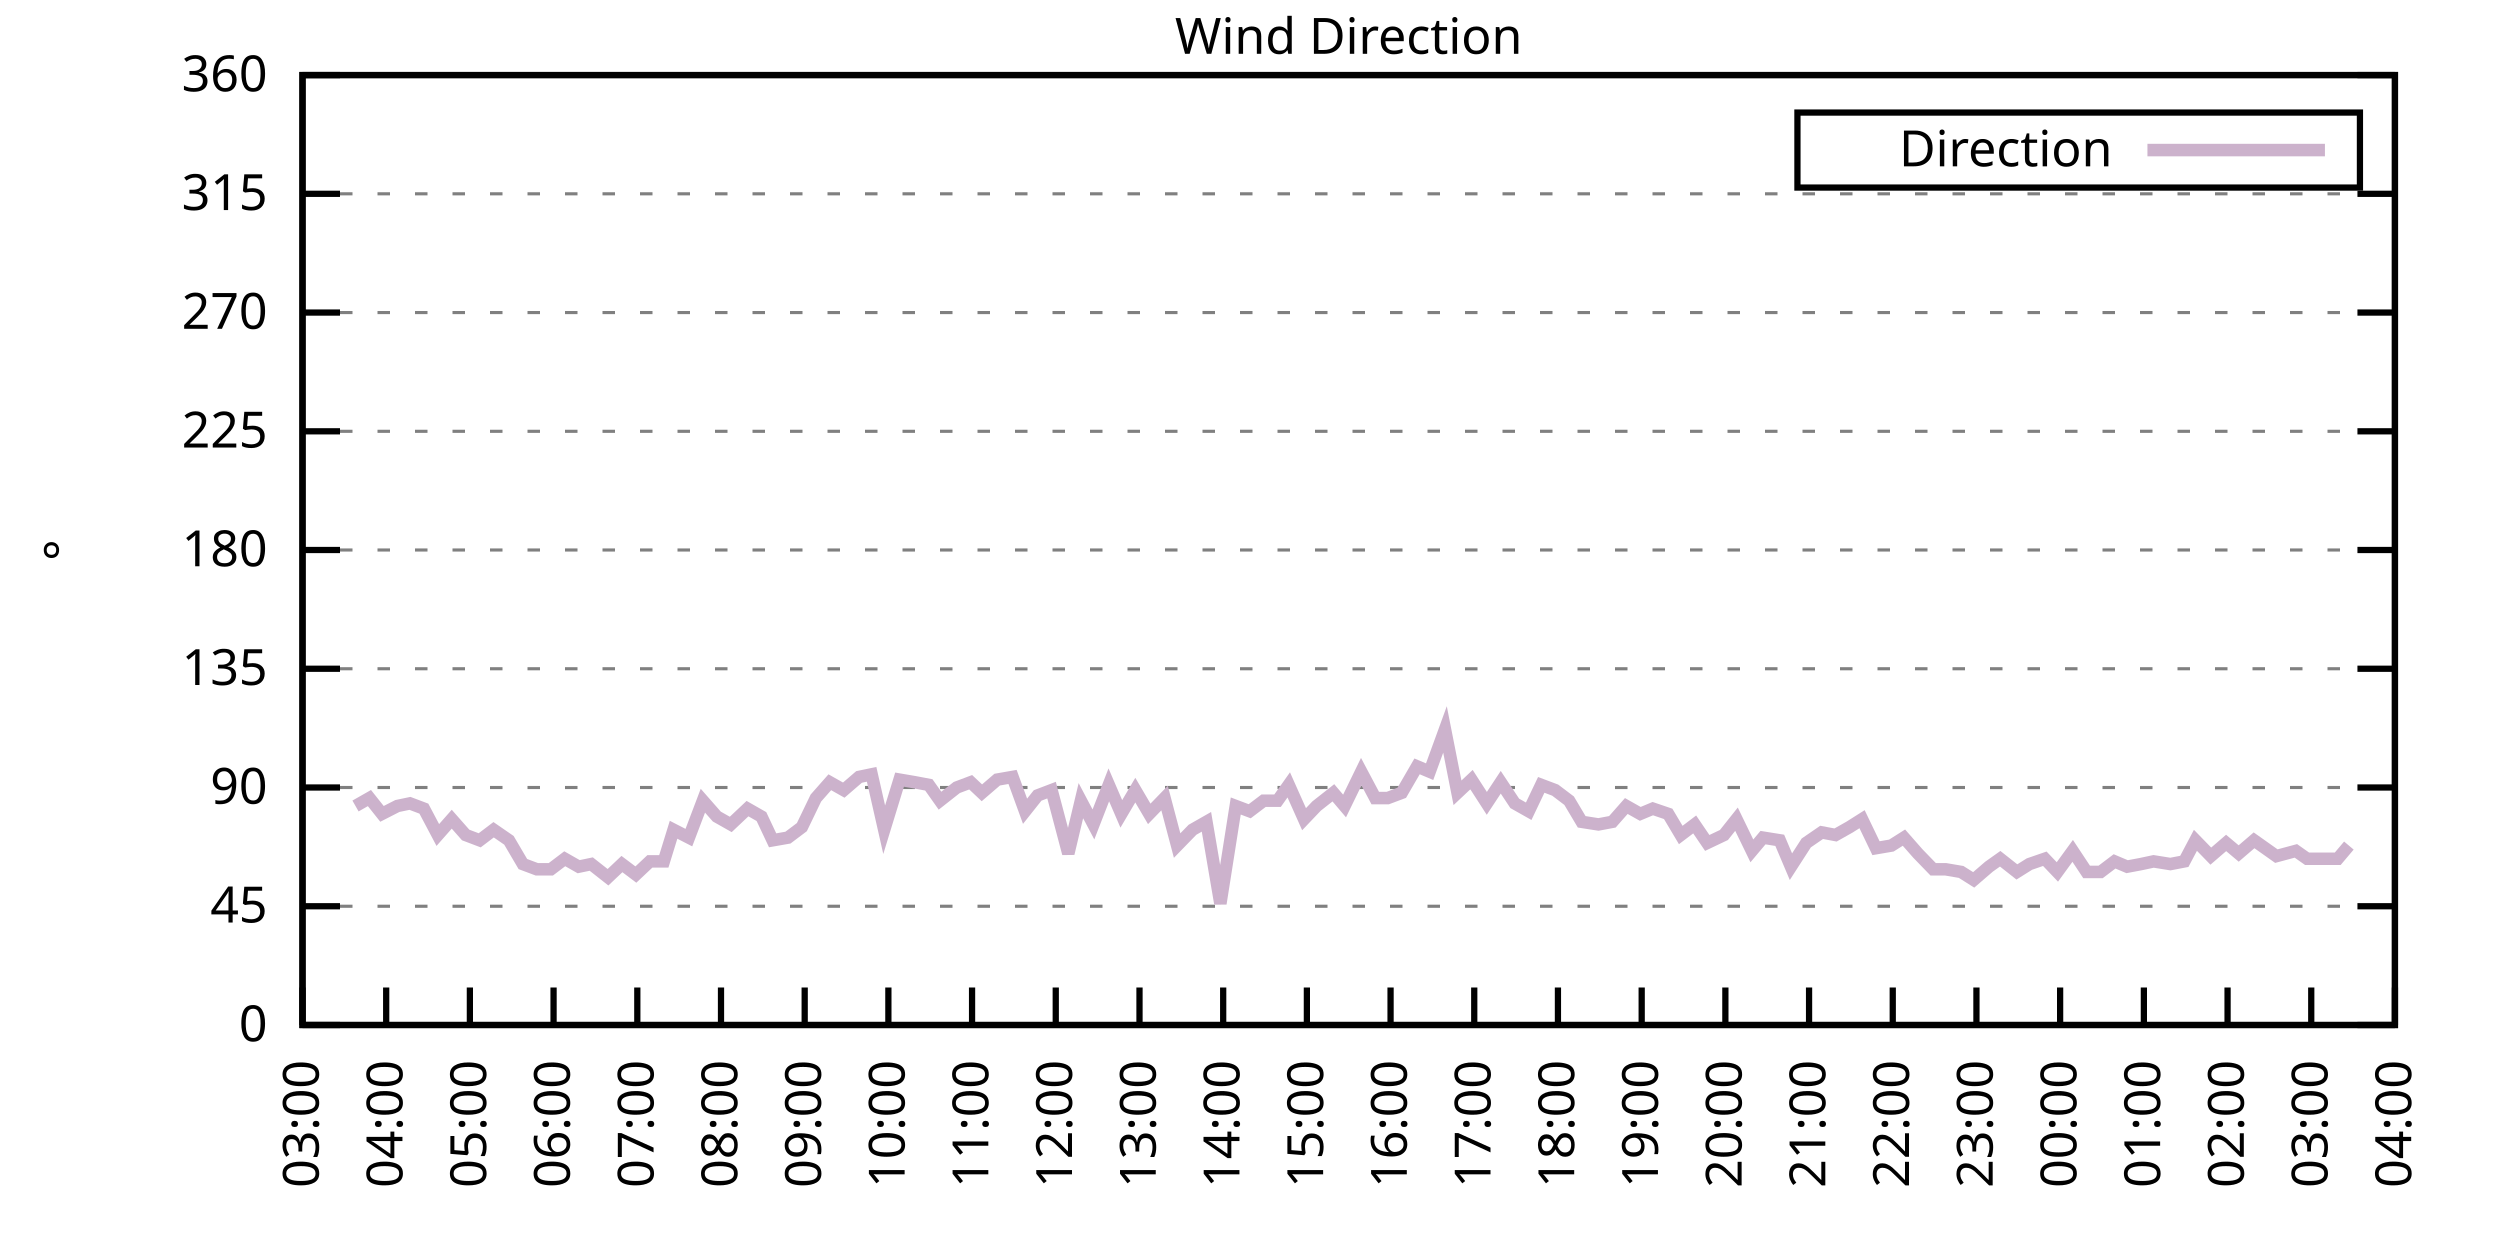
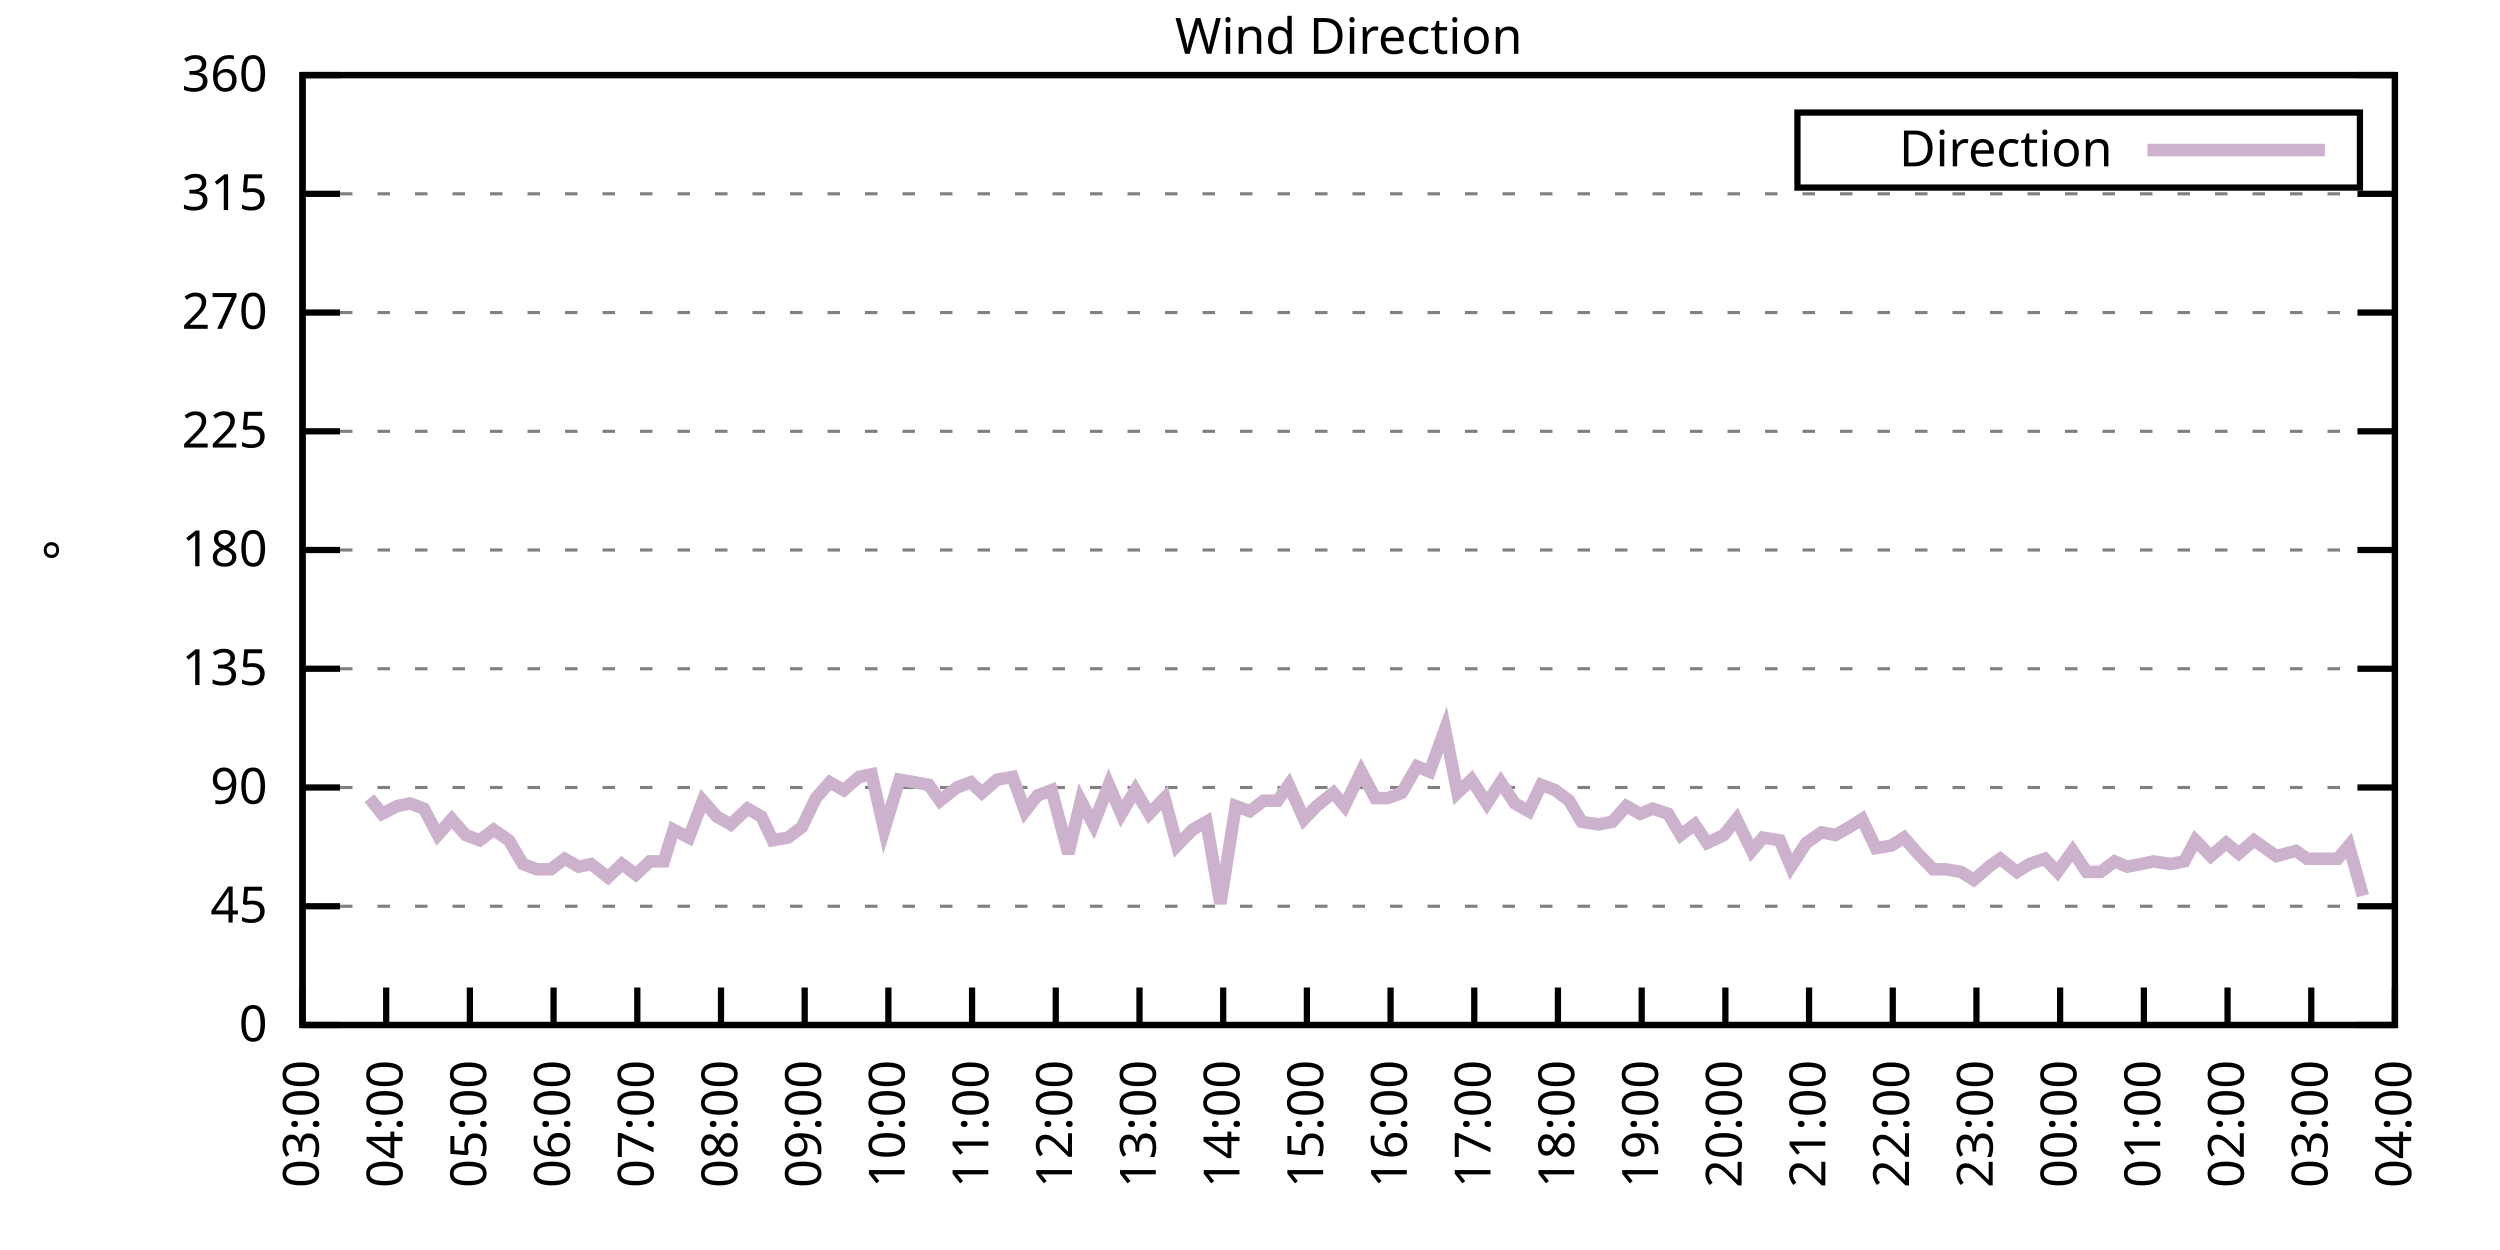
<svg xmlns="http://www.w3.org/2000/svg" xmlns:xlink="http://www.w3.org/1999/xlink" width="400" height="200" viewBox="0 0 400 200">
  <g id="gnuplot_canvas">
    <rect x="0" y="0" width="400" height="200" fill="none" />
    <defs>
      <circle id="gpDot" r="0.5" stroke-width="0.5" stroke="currentColor" />
      <path id="gpPt0" stroke-width="0.333" stroke="currentColor" d="M-1,0 h2 M0,-1 v2" />
      <path id="gpPt1" stroke-width="0.333" stroke="currentColor" d="M-1,-1 L1,1 M1,-1 L-1,1" />
      <path id="gpPt2" stroke-width="0.333" stroke="currentColor" d="M-1,0 L1,0 M0,-1 L0,1 M-1,-1 L1,1 M-1,1 L1,-1" />
      <rect id="gpPt3" stroke-width="0.333" stroke="currentColor" x="-1" y="-1" width="2" height="2" />
      <rect id="gpPt4" stroke-width="0.333" stroke="currentColor" fill="currentColor" x="-1" y="-1" width="2" height="2" />
      <circle id="gpPt5" stroke-width="0.333" stroke="currentColor" cx="0" cy="0" r="1" />
      <use xlink:href="#gpPt5" id="gpPt6" fill="currentColor" stroke="none" />
      <path id="gpPt7" stroke-width="0.333" stroke="currentColor" d="M0,-1.33 L-1.33,0.67 L1.33,0.67 z" />
      <use xlink:href="#gpPt7" id="gpPt8" fill="currentColor" stroke="none" />
      <use xlink:href="#gpPt7" id="gpPt9" stroke="currentColor" transform="rotate(180)" />
      <use xlink:href="#gpPt9" id="gpPt10" fill="currentColor" stroke="none" />
      <use xlink:href="#gpPt3" id="gpPt11" stroke="currentColor" transform="rotate(45)" />
      <use xlink:href="#gpPt11" id="gpPt12" fill="currentColor" stroke="none" />
      <path id="gpPt13" stroke-width="0.333" stroke="currentColor" d="M0,1.330 L1.265,0.411 L0.782,-1.067 L-0.782,-1.076 L-1.265,0.411 z" />
      <use xlink:href="#gpPt13" id="gpPt14" fill="currentColor" stroke="none" />
      <filter id="textbox" filterUnits="objectBoundingBox" x="0" y="0" height="1" width="1">
        <feFlood flood-color="white" flood-opacity="1" result="bgnd" />
        <feComposite in="SourceGraphic" in2="bgnd" operator="atop" />
      </filter>
      <filter id="greybox" filterUnits="objectBoundingBox" x="0" y="0" height="1" width="1">
        <feFlood flood-color="lightgrey" flood-opacity="1" result="grey" />
        <feComposite in="SourceGraphic" in2="grey" operator="atop" />
      </filter>
    </defs>
    <g fill="none" color="white" stroke="currentColor" stroke-width="1.00" stroke-linecap="butt" stroke-linejoin="miter">
</g>
    <g fill="none" color="black" stroke="currentColor" stroke-width="1.00" stroke-linecap="butt" stroke-linejoin="miter">
      <g stroke="none" shape-rendering="crispEdges">
        <polygon fill="rgb(255, 255, 255)" points="48.40,164.00 383.18,164.00 383.18,12.02 48.40,12.02 " />
      </g>
    </g>
    <g fill="none" color="black" stroke="currentColor" stroke-width="1.00" stroke-linecap="butt" stroke-linejoin="miter">
</g>
    <g fill="none" color="black" stroke="black" stroke-width="0.50" stroke-linecap="butt" stroke-linejoin="miter">
</g>
    <g fill="none" color="gray" stroke="currentColor" stroke-width="0.50" stroke-linecap="butt" stroke-linejoin="miter">
      <path stroke="gray" stroke-dasharray="2,4" class="gridline" d="M48.40,164.00 L383.19,164.00  " />
    </g>
    <g fill="none" color="gray" stroke="gray" stroke-width="1.00" stroke-linecap="butt" stroke-linejoin="miter">
</g>
    <g fill="none" color="black" stroke="currentColor" stroke-width="1.00" stroke-linecap="butt" stroke-linejoin="miter">
      <path stroke="black" d="M48.40,164.00 L54.40,164.00 M383.19,164.00 L377.19,164.00  " />
      <g transform="translate(42.80,166.60)" stroke="none" fill="black" font-family="Sans" font-size="8.00" text-anchor="end">
        <text>
          <tspan font-family="Sans"> 0</tspan>
        </text>
      </g>
    </g>
    <g fill="none" color="black" stroke="currentColor" stroke-width="1.00" stroke-linecap="butt" stroke-linejoin="miter">
</g>
    <g fill="none" color="black" stroke="black" stroke-width="0.50" stroke-linecap="butt" stroke-linejoin="miter">
</g>
    <g fill="none" color="gray" stroke="currentColor" stroke-width="0.50" stroke-linecap="butt" stroke-linejoin="miter">
      <path stroke="gray" stroke-dasharray="2,4" class="gridline" d="M48.40,145.00 L383.19,145.00  " />
    </g>
    <g fill="none" color="gray" stroke="gray" stroke-width="1.00" stroke-linecap="butt" stroke-linejoin="miter">
</g>
    <g fill="none" color="black" stroke="currentColor" stroke-width="1.00" stroke-linecap="butt" stroke-linejoin="miter">
      <path stroke="black" d="M48.40,145.00 L54.40,145.00 M383.19,145.00 L377.19,145.00  " />
      <g transform="translate(42.80,147.60)" stroke="none" fill="black" font-family="Sans" font-size="8.00" text-anchor="end">
        <text>
          <tspan font-family="Sans"> 45</tspan>
        </text>
      </g>
    </g>
    <g fill="none" color="black" stroke="currentColor" stroke-width="1.00" stroke-linecap="butt" stroke-linejoin="miter">
</g>
    <g fill="none" color="black" stroke="black" stroke-width="0.50" stroke-linecap="butt" stroke-linejoin="miter">
</g>
    <g fill="none" color="gray" stroke="currentColor" stroke-width="0.50" stroke-linecap="butt" stroke-linejoin="miter">
      <path stroke="gray" stroke-dasharray="2,4" class="gridline" d="M48.40,126.00 L383.19,126.00  " />
    </g>
    <g fill="none" color="gray" stroke="gray" stroke-width="1.00" stroke-linecap="butt" stroke-linejoin="miter">
</g>
    <g fill="none" color="black" stroke="currentColor" stroke-width="1.00" stroke-linecap="butt" stroke-linejoin="miter">
      <path stroke="black" d="M48.40,126.00 L54.40,126.00 M383.19,126.00 L377.19,126.00  " />
      <g transform="translate(42.80,128.60)" stroke="none" fill="black" font-family="Sans" font-size="8.00" text-anchor="end">
        <text>
          <tspan font-family="Sans"> 90</tspan>
        </text>
      </g>
    </g>
    <g fill="none" color="black" stroke="currentColor" stroke-width="1.00" stroke-linecap="butt" stroke-linejoin="miter">
</g>
    <g fill="none" color="black" stroke="black" stroke-width="0.50" stroke-linecap="butt" stroke-linejoin="miter">
</g>
    <g fill="none" color="gray" stroke="currentColor" stroke-width="0.50" stroke-linecap="butt" stroke-linejoin="miter">
      <path stroke="gray" stroke-dasharray="2,4" class="gridline" d="M48.40,107.00 L383.19,107.00  " />
    </g>
    <g fill="none" color="gray" stroke="gray" stroke-width="1.00" stroke-linecap="butt" stroke-linejoin="miter">
</g>
    <g fill="none" color="black" stroke="currentColor" stroke-width="1.00" stroke-linecap="butt" stroke-linejoin="miter">
      <path stroke="black" d="M48.40,107.00 L54.40,107.00 M383.19,107.00 L377.19,107.00  " />
      <g transform="translate(42.80,109.60)" stroke="none" fill="black" font-family="Sans" font-size="8.00" text-anchor="end">
        <text>
          <tspan font-family="Sans"> 135</tspan>
        </text>
      </g>
    </g>
    <g fill="none" color="black" stroke="currentColor" stroke-width="1.00" stroke-linecap="butt" stroke-linejoin="miter">
</g>
    <g fill="none" color="black" stroke="black" stroke-width="0.50" stroke-linecap="butt" stroke-linejoin="miter">
</g>
    <g fill="none" color="gray" stroke="currentColor" stroke-width="0.50" stroke-linecap="butt" stroke-linejoin="miter">
      <path stroke="gray" stroke-dasharray="2,4" class="gridline" d="M48.40,88.00 L383.19,88.00  " />
    </g>
    <g fill="none" color="gray" stroke="gray" stroke-width="1.00" stroke-linecap="butt" stroke-linejoin="miter">
</g>
    <g fill="none" color="black" stroke="currentColor" stroke-width="1.00" stroke-linecap="butt" stroke-linejoin="miter">
      <path stroke="black" d="M48.40,88.00 L54.40,88.00 M383.19,88.00 L377.19,88.00  " />
      <g transform="translate(42.80,90.60)" stroke="none" fill="black" font-family="Sans" font-size="8.00" text-anchor="end">
        <text>
          <tspan font-family="Sans"> 180</tspan>
        </text>
      </g>
    </g>
    <g fill="none" color="black" stroke="currentColor" stroke-width="1.00" stroke-linecap="butt" stroke-linejoin="miter">
</g>
    <g fill="none" color="black" stroke="black" stroke-width="0.50" stroke-linecap="butt" stroke-linejoin="miter">
</g>
    <g fill="none" color="gray" stroke="currentColor" stroke-width="0.50" stroke-linecap="butt" stroke-linejoin="miter">
      <path stroke="gray" stroke-dasharray="2,4" class="gridline" d="M48.40,69.01 L383.19,69.01  " />
    </g>
    <g fill="none" color="gray" stroke="gray" stroke-width="1.00" stroke-linecap="butt" stroke-linejoin="miter">
</g>
    <g fill="none" color="black" stroke="currentColor" stroke-width="1.00" stroke-linecap="butt" stroke-linejoin="miter">
      <path stroke="black" d="M48.40,69.01 L54.40,69.01 M383.19,69.01 L377.19,69.01  " />
      <g transform="translate(42.80,71.61)" stroke="none" fill="black" font-family="Sans" font-size="8.00" text-anchor="end">
        <text>
          <tspan font-family="Sans"> 225</tspan>
        </text>
      </g>
    </g>
    <g fill="none" color="black" stroke="currentColor" stroke-width="1.00" stroke-linecap="butt" stroke-linejoin="miter">
</g>
    <g fill="none" color="black" stroke="black" stroke-width="0.50" stroke-linecap="butt" stroke-linejoin="miter">
</g>
    <g fill="none" color="gray" stroke="currentColor" stroke-width="0.50" stroke-linecap="butt" stroke-linejoin="miter">
      <path stroke="gray" stroke-dasharray="2,4" class="gridline" d="M48.40,50.01 L383.19,50.01  " />
    </g>
    <g fill="none" color="gray" stroke="gray" stroke-width="1.00" stroke-linecap="butt" stroke-linejoin="miter">
</g>
    <g fill="none" color="black" stroke="currentColor" stroke-width="1.00" stroke-linecap="butt" stroke-linejoin="miter">
      <path stroke="black" d="M48.40,50.01 L54.40,50.01 M383.19,50.01 L377.19,50.01  " />
      <g transform="translate(42.80,52.61)" stroke="none" fill="black" font-family="Sans" font-size="8.00" text-anchor="end">
        <text>
          <tspan font-family="Sans"> 270</tspan>
        </text>
      </g>
    </g>
    <g fill="none" color="black" stroke="currentColor" stroke-width="1.00" stroke-linecap="butt" stroke-linejoin="miter">
</g>
    <g fill="none" color="black" stroke="black" stroke-width="0.50" stroke-linecap="butt" stroke-linejoin="miter">
</g>
    <g fill="none" color="gray" stroke="currentColor" stroke-width="0.50" stroke-linecap="butt" stroke-linejoin="miter">
      <path stroke="gray" stroke-dasharray="2,4" class="gridline" d="M48.40,31.01 L383.19,31.01  " />
    </g>
    <g fill="none" color="gray" stroke="gray" stroke-width="1.00" stroke-linecap="butt" stroke-linejoin="miter">
</g>
    <g fill="none" color="black" stroke="currentColor" stroke-width="1.00" stroke-linecap="butt" stroke-linejoin="miter">
      <path stroke="black" d="M48.40,31.01 L54.40,31.01 M383.19,31.01 L377.19,31.01  " />
      <g transform="translate(42.80,33.61)" stroke="none" fill="black" font-family="Sans" font-size="8.00" text-anchor="end">
        <text>
          <tspan font-family="Sans"> 315</tspan>
        </text>
      </g>
    </g>
    <g fill="none" color="black" stroke="currentColor" stroke-width="1.00" stroke-linecap="butt" stroke-linejoin="miter">
</g>
    <g fill="none" color="black" stroke="black" stroke-width="0.50" stroke-linecap="butt" stroke-linejoin="miter">
</g>
    <g fill="none" color="gray" stroke="currentColor" stroke-width="0.50" stroke-linecap="butt" stroke-linejoin="miter">
      <path stroke="gray" stroke-dasharray="2,4" class="gridline" d="M48.40,12.01 L383.19,12.01  " />
    </g>
    <g fill="none" color="gray" stroke="gray" stroke-width="1.00" stroke-linecap="butt" stroke-linejoin="miter">
</g>
    <g fill="none" color="black" stroke="currentColor" stroke-width="1.00" stroke-linecap="butt" stroke-linejoin="miter">
      <path stroke="black" d="M48.40,12.01 L54.40,12.01 M383.19,12.01 L377.19,12.01  " />
      <g transform="translate(42.80,14.61)" stroke="none" fill="black" font-family="Sans" font-size="8.00" text-anchor="end">
        <text>
          <tspan font-family="Sans"> 360</tspan>
        </text>
      </g>
    </g>
    <g fill="none" color="black" stroke="currentColor" stroke-width="1.00" stroke-linecap="butt" stroke-linejoin="miter">
      <path stroke="black" d="M48.40,164.00 L48.40,158.00  " />
      <g transform="translate(51.00,169.60) rotate(270.00)" stroke="none" fill="black" font-family="Sans" font-size="8.00" text-anchor="end">
        <text>
          <tspan font-family="Sans">03:00</tspan>
        </text>
      </g>
    </g>
    <g fill="none" color="black" stroke="currentColor" stroke-width="1.00" stroke-linecap="butt" stroke-linejoin="miter">
      <path stroke="black" d="M61.79,164.00 L61.79,158.00  " />
      <g transform="translate(64.39,169.60) rotate(270.00)" stroke="none" fill="black" font-family="Sans" font-size="8.00" text-anchor="end">
        <text>
          <tspan font-family="Sans">04:00</tspan>
        </text>
      </g>
    </g>
    <g fill="none" color="black" stroke="currentColor" stroke-width="1.00" stroke-linecap="butt" stroke-linejoin="miter">
      <path stroke="black" d="M75.18,164.00 L75.18,158.00  " />
      <g transform="translate(77.78,169.60) rotate(270.00)" stroke="none" fill="black" font-family="Sans" font-size="8.00" text-anchor="end">
        <text>
          <tspan font-family="Sans">05:00</tspan>
        </text>
      </g>
    </g>
    <g fill="none" color="black" stroke="currentColor" stroke-width="1.00" stroke-linecap="butt" stroke-linejoin="miter">
      <path stroke="black" d="M88.57,164.00 L88.57,158.00  " />
      <g transform="translate(91.17,169.60) rotate(270.00)" stroke="none" fill="black" font-family="Sans" font-size="8.00" text-anchor="end">
        <text>
          <tspan font-family="Sans">06:00</tspan>
        </text>
      </g>
    </g>
    <g fill="none" color="black" stroke="currentColor" stroke-width="1.00" stroke-linecap="butt" stroke-linejoin="miter">
      <path stroke="black" d="M101.97,164.00 L101.97,158.00  " />
      <g transform="translate(104.57,169.60) rotate(270.00)" stroke="none" fill="black" font-family="Sans" font-size="8.00" text-anchor="end">
        <text>
          <tspan font-family="Sans">07:00</tspan>
        </text>
      </g>
    </g>
    <g fill="none" color="black" stroke="currentColor" stroke-width="1.00" stroke-linecap="butt" stroke-linejoin="miter">
      <path stroke="black" d="M115.36,164.00 L115.36,158.00  " />
      <g transform="translate(117.96,169.60) rotate(270.00)" stroke="none" fill="black" font-family="Sans" font-size="8.00" text-anchor="end">
        <text>
          <tspan font-family="Sans">08:00</tspan>
        </text>
      </g>
    </g>
    <g fill="none" color="black" stroke="currentColor" stroke-width="1.00" stroke-linecap="butt" stroke-linejoin="miter">
      <path stroke="black" d="M128.75,164.00 L128.75,158.00  " />
      <g transform="translate(131.35,169.60) rotate(270.00)" stroke="none" fill="black" font-family="Sans" font-size="8.00" text-anchor="end">
        <text>
          <tspan font-family="Sans">09:00</tspan>
        </text>
      </g>
    </g>
    <g fill="none" color="black" stroke="currentColor" stroke-width="1.00" stroke-linecap="butt" stroke-linejoin="miter">
      <path stroke="black" d="M142.14,164.00 L142.14,158.00  " />
      <g transform="translate(144.74,169.60) rotate(270.00)" stroke="none" fill="black" font-family="Sans" font-size="8.00" text-anchor="end">
        <text>
          <tspan font-family="Sans">10:00</tspan>
        </text>
      </g>
    </g>
    <g fill="none" color="black" stroke="currentColor" stroke-width="1.00" stroke-linecap="butt" stroke-linejoin="miter">
      <path stroke="black" d="M155.53,164.00 L155.53,158.00  " />
      <g transform="translate(158.13,169.60) rotate(270.00)" stroke="none" fill="black" font-family="Sans" font-size="8.00" text-anchor="end">
        <text>
          <tspan font-family="Sans">11:00</tspan>
        </text>
      </g>
    </g>
    <g fill="none" color="black" stroke="currentColor" stroke-width="1.00" stroke-linecap="butt" stroke-linejoin="miter">
      <path stroke="black" d="M168.92,164.00 L168.92,158.00  " />
      <g transform="translate(171.52,169.60) rotate(270.00)" stroke="none" fill="black" font-family="Sans" font-size="8.00" text-anchor="end">
        <text>
          <tspan font-family="Sans">12:00</tspan>
        </text>
      </g>
    </g>
    <g fill="none" color="black" stroke="currentColor" stroke-width="1.00" stroke-linecap="butt" stroke-linejoin="miter">
      <path stroke="black" d="M182.32,164.00 L182.32,158.00  " />
      <g transform="translate(184.92,169.60) rotate(270.00)" stroke="none" fill="black" font-family="Sans" font-size="8.00" text-anchor="end">
        <text>
          <tspan font-family="Sans">13:00</tspan>
        </text>
      </g>
    </g>
    <g fill="none" color="black" stroke="currentColor" stroke-width="1.00" stroke-linecap="butt" stroke-linejoin="miter">
      <path stroke="black" d="M195.71,164.00 L195.71,158.00  " />
      <g transform="translate(198.31,169.60) rotate(270.00)" stroke="none" fill="black" font-family="Sans" font-size="8.00" text-anchor="end">
        <text>
          <tspan font-family="Sans">14:00</tspan>
        </text>
      </g>
    </g>
    <g fill="none" color="black" stroke="currentColor" stroke-width="1.00" stroke-linecap="butt" stroke-linejoin="miter">
      <path stroke="black" d="M209.10,164.00 L209.10,158.00  " />
      <g transform="translate(211.70,169.60) rotate(270.00)" stroke="none" fill="black" font-family="Sans" font-size="8.00" text-anchor="end">
        <text>
          <tspan font-family="Sans">15:00</tspan>
        </text>
      </g>
    </g>
    <g fill="none" color="black" stroke="currentColor" stroke-width="1.00" stroke-linecap="butt" stroke-linejoin="miter">
      <path stroke="black" d="M222.49,164.00 L222.49,158.00  " />
      <g transform="translate(225.09,169.60) rotate(270.00)" stroke="none" fill="black" font-family="Sans" font-size="8.00" text-anchor="end">
        <text>
          <tspan font-family="Sans">16:00</tspan>
        </text>
      </g>
    </g>
    <g fill="none" color="black" stroke="currentColor" stroke-width="1.00" stroke-linecap="butt" stroke-linejoin="miter">
      <path stroke="black" d="M235.88,164.00 L235.88,158.00  " />
      <g transform="translate(238.48,169.60) rotate(270.00)" stroke="none" fill="black" font-family="Sans" font-size="8.00" text-anchor="end">
        <text>
          <tspan font-family="Sans">17:00</tspan>
        </text>
      </g>
    </g>
    <g fill="none" color="black" stroke="currentColor" stroke-width="1.00" stroke-linecap="butt" stroke-linejoin="miter">
      <path stroke="black" d="M249.27,164.00 L249.27,158.00  " />
      <g transform="translate(251.87,169.60) rotate(270.00)" stroke="none" fill="black" font-family="Sans" font-size="8.00" text-anchor="end">
        <text>
          <tspan font-family="Sans">18:00</tspan>
        </text>
      </g>
    </g>
    <g fill="none" color="black" stroke="currentColor" stroke-width="1.00" stroke-linecap="butt" stroke-linejoin="miter">
      <path stroke="black" d="M262.67,164.00 L262.67,158.00  " />
      <g transform="translate(265.27,169.60) rotate(270.00)" stroke="none" fill="black" font-family="Sans" font-size="8.00" text-anchor="end">
        <text>
          <tspan font-family="Sans">19:00</tspan>
        </text>
      </g>
    </g>
    <g fill="none" color="black" stroke="currentColor" stroke-width="1.00" stroke-linecap="butt" stroke-linejoin="miter">
      <path stroke="black" d="M276.06,164.00 L276.06,158.00  " />
      <g transform="translate(278.66,169.60) rotate(270.00)" stroke="none" fill="black" font-family="Sans" font-size="8.00" text-anchor="end">
        <text>
          <tspan font-family="Sans">20:00</tspan>
        </text>
      </g>
    </g>
    <g fill="none" color="black" stroke="currentColor" stroke-width="1.00" stroke-linecap="butt" stroke-linejoin="miter">
      <path stroke="black" d="M289.45,164.00 L289.45,158.00  " />
      <g transform="translate(292.05,169.60) rotate(270.00)" stroke="none" fill="black" font-family="Sans" font-size="8.00" text-anchor="end">
        <text>
          <tspan font-family="Sans">21:00</tspan>
        </text>
      </g>
    </g>
    <g fill="none" color="black" stroke="currentColor" stroke-width="1.00" stroke-linecap="butt" stroke-linejoin="miter">
      <path stroke="black" d="M302.84,164.00 L302.84,158.00  " />
      <g transform="translate(305.44,169.60) rotate(270.00)" stroke="none" fill="black" font-family="Sans" font-size="8.00" text-anchor="end">
        <text>
          <tspan font-family="Sans">22:00</tspan>
        </text>
      </g>
    </g>
    <g fill="none" color="black" stroke="currentColor" stroke-width="1.00" stroke-linecap="butt" stroke-linejoin="miter">
      <path stroke="black" d="M316.23,164.00 L316.23,158.00  " />
      <g transform="translate(318.83,169.60) rotate(270.00)" stroke="none" fill="black" font-family="Sans" font-size="8.00" text-anchor="end">
        <text>
          <tspan font-family="Sans">23:00</tspan>
        </text>
      </g>
    </g>
    <g fill="none" color="black" stroke="currentColor" stroke-width="1.00" stroke-linecap="butt" stroke-linejoin="miter">
      <path stroke="black" d="M329.62,164.00 L329.62,158.00  " />
      <g transform="translate(332.22,169.60) rotate(270.00)" stroke="none" fill="black" font-family="Sans" font-size="8.00" text-anchor="end">
        <text>
          <tspan font-family="Sans">00:00</tspan>
        </text>
      </g>
    </g>
    <g fill="none" color="black" stroke="currentColor" stroke-width="1.00" stroke-linecap="butt" stroke-linejoin="miter">
      <path stroke="black" d="M343.02,164.00 L343.02,158.00  " />
      <g transform="translate(345.62,169.60) rotate(270.00)" stroke="none" fill="black" font-family="Sans" font-size="8.00" text-anchor="end">
        <text>
          <tspan font-family="Sans">01:00</tspan>
        </text>
      </g>
    </g>
    <g fill="none" color="black" stroke="currentColor" stroke-width="1.00" stroke-linecap="butt" stroke-linejoin="miter">
      <path stroke="black" d="M356.41,164.00 L356.41,158.00  " />
      <g transform="translate(359.01,169.60) rotate(270.00)" stroke="none" fill="black" font-family="Sans" font-size="8.00" text-anchor="end">
        <text>
          <tspan font-family="Sans">02:00</tspan>
        </text>
      </g>
    </g>
    <g fill="none" color="black" stroke="currentColor" stroke-width="1.00" stroke-linecap="butt" stroke-linejoin="miter">
      <path stroke="black" d="M369.80,164.00 L369.80,158.00  " />
      <g transform="translate(372.40,169.60) rotate(270.00)" stroke="none" fill="black" font-family="Sans" font-size="8.00" text-anchor="end">
        <text>
          <tspan font-family="Sans">03:00</tspan>
        </text>
      </g>
    </g>
    <g fill="none" color="black" stroke="currentColor" stroke-width="1.00" stroke-linecap="butt" stroke-linejoin="miter">
      <path stroke="black" d="M383.19,164.00 L383.19,158.00  " />
      <g transform="translate(385.79,169.60) rotate(270.00)" stroke="none" fill="black" font-family="Sans" font-size="8.00" text-anchor="end">
        <text>
          <tspan font-family="Sans">04:00</tspan>
        </text>
      </g>
    </g>
    <g fill="none" color="black" stroke="currentColor" stroke-width="1.00" stroke-linecap="butt" stroke-linejoin="miter">
</g>
    <g fill="none" color="black" stroke="currentColor" stroke-width="1.00" stroke-linecap="butt" stroke-linejoin="miter">
      <path stroke="black" d="M48.40,12.01 L48.40,164.00 L383.19,164.00 L383.19,12.01 L48.40,12.01 Z  " />
    </g>
    <g fill="none" color="black" stroke="currentColor" stroke-width="1.00" stroke-linecap="butt" stroke-linejoin="miter">
</g>
    <g fill="none" color="black" stroke="currentColor" stroke-width="1.00" stroke-linecap="butt" stroke-linejoin="miter">
      <path stroke="black" d="M287.59,30.01 L287.59,18.01 L377.59,18.01 L377.59,30.01 L287.59,30.01 Z  " />
    </g>
    <g id="Wind_direction_plot_1">
      <g fill="none" color="white" stroke="black" stroke-width="2.00" stroke-linecap="butt" stroke-linejoin="miter">
</g>
      <g fill="none" color="black" stroke="currentColor" stroke-width="2.00" stroke-linecap="butt" stroke-linejoin="miter">
        <g transform="translate(337.99,26.61)" stroke="none" fill="black" font-family="Sans" font-size="8.00" text-anchor="end">
          <text>
            <tspan font-family="Sans">Direction</tspan>
          </text>
        </g>
      </g>
      <g fill="none" color="black" stroke="currentColor" stroke-width="2.00" stroke-linecap="butt" stroke-linejoin="miter">
-         <path stroke="rgb(204, 178, 204)" d="M343.59,24.01 L371.99,24.01 M56.88,128.96 L59.11,127.69 L61.12,130.22 L63.58,128.96 L65.59,128.54 L67.82,129.38   L70.05,133.60 L72.28,131.07 L74.51,133.60 L76.75,134.45 L78.98,132.76 L81.43,134.45 L83.66,138.25 L85.90,139.09   L88.13,139.09 L90.36,137.40 L92.59,138.67 L94.60,138.25 L97.28,140.36 L99.51,138.25 L101.74,139.93 L103.98,137.82   L106.21,137.82 L107.77,132.76 L110.22,134.02 L112.46,128.11 L114.69,130.65 L116.92,131.91 L119.60,129.38 L121.83,130.65   L123.62,134.45 L126.07,134.02 L128.30,132.34 L130.54,127.69 L132.77,125.16 L135.00,126.42 L137.45,124.31 L139.46,123.89   L141.47,132.76 L143.93,124.74 L146.38,125.16 L148.61,125.58 L150.40,128.11 L153.08,126.00 L155.31,125.16 L157.10,126.85   L159.55,124.74 L162.01,124.31 L164.01,129.80 L166.02,127.27 L168.25,126.42 L170.93,136.56 L172.94,128.11 L174.95,131.91   L177.41,125.58 L179.41,130.22 L181.65,126.42 L183.88,130.22 L186.33,127.69 L188.34,135.29 L190.80,132.76 L193.03,131.49   L195.26,144.58 L197.72,128.96 L199.95,129.80 L202.18,128.11 L204.41,128.11 L206.20,125.58 L208.65,131.07 L210.66,128.96   L213.34,126.85 L215.13,128.96 L217.80,123.47 L220.04,127.69 L222.04,127.69 L224.28,126.85 L226.73,122.62 L228.74,123.47   L231.20,116.71 L233.20,126.85 L235.44,124.74 L237.89,128.54 L240.12,125.16 L242.36,128.54 L244.59,129.80 L246.60,125.58   L248.83,126.42 L251.06,128.11 L253.07,131.49 L255.75,131.91 L257.98,131.49 L260.21,128.96 L262.44,130.22 L264.45,129.38   L266.91,130.22 L268.92,133.60 L271.15,131.91 L273.16,134.87 L275.83,133.60 L277.84,131.07 L280.30,136.14 L282.08,134.02   L284.76,134.45 L286.55,138.67 L289.00,134.87 L291.46,133.18 L293.69,133.60 L295.92,132.34 L297.93,131.07 L300.16,135.71   L302.62,135.29 L304.63,134.02 L306.86,136.56 L309.31,139.09 L311.32,139.09 L313.78,139.51 L315.79,140.78 L318.24,138.67   L320.03,137.40 L322.70,139.51 L324.71,138.25 L327.17,137.40 L329.18,139.51 L331.63,136.14 L333.86,139.51 L336.10,139.51   L338.33,137.82 L340.34,138.67 L342.57,138.25 L344.58,137.82 L347.26,138.25 L349.49,137.82 L351.27,134.45 L353.73,136.98   L356.18,134.87 L358.19,136.56 L360.65,134.45 L364.22,136.98 L367.34,136.14 L369.13,137.40 L371.58,137.40 L374.04,137.40   L375.82,135.29  " />
+         <path stroke="rgb(204, 178, 204)" d="M343.59,24.01 L371.99,24.01 M59.11,127.69 L61.12,130.22 L63.58,128.96 L65.59,128.54 L67.82,129.38 L70.05,133.60   L72.28,131.07 L74.51,133.60 L76.75,134.45 L78.98,132.76 L81.43,134.45 L83.66,138.25 L85.90,139.09 L88.13,139.09   L90.36,137.40 L92.59,138.67 L94.60,138.25 L97.28,140.36 L99.51,138.25 L101.74,139.93 L103.98,137.82 L106.21,137.82   L107.77,132.76 L110.22,134.02 L112.46,128.11 L114.69,130.65 L116.92,131.91 L119.60,129.38 L121.83,130.65 L123.62,134.45   L126.07,134.02 L128.30,132.34 L130.54,127.69 L132.77,125.16 L135.00,126.42 L137.45,124.31 L139.46,123.89 L141.47,132.76   L143.93,124.74 L146.38,125.16 L148.61,125.58 L150.40,128.11 L153.08,126.00 L155.31,125.16 L157.10,126.85 L159.55,124.74   L162.01,124.31 L164.01,129.80 L166.02,127.27 L168.25,126.42 L170.93,136.56 L172.94,128.11 L174.95,131.91 L177.41,125.58   L179.41,130.22 L181.65,126.42 L183.88,130.22 L186.33,127.69 L188.34,135.29 L190.80,132.76 L193.03,131.49 L195.26,144.58   L197.72,128.96 L199.95,129.80 L202.18,128.11 L204.41,128.11 L206.20,125.58 L208.65,131.07 L210.66,128.96 L213.34,126.85   L215.13,128.96 L217.80,123.47 L220.04,127.69 L222.04,127.69 L224.28,126.85 L226.73,122.62 L228.74,123.47 L231.20,116.71   L233.20,126.85 L235.44,124.74 L237.89,128.54 L240.12,125.16 L242.36,128.54 L244.59,129.80 L246.60,125.58 L248.83,126.42   L251.06,128.11 L253.07,131.49 L255.75,131.91 L257.98,131.49 L260.21,128.96 L262.44,130.22 L264.45,129.38 L266.91,130.22   L268.92,133.60 L271.15,131.91 L273.16,134.87 L275.83,133.60 L277.84,131.07 L280.30,136.14 L282.08,134.02 L284.76,134.45   L286.55,138.67 L289.00,134.87 L291.46,133.18 L293.69,133.60 L295.92,132.34 L297.93,131.07 L300.16,135.71 L302.62,135.29   L304.63,134.02 L306.86,136.56 L309.31,139.09 L311.32,139.09 L313.78,139.51 L315.79,140.78 L318.24,138.67 L320.03,137.40   L322.70,139.51 L324.71,138.25 L327.17,137.40 L329.18,139.51 L331.63,136.14 L333.86,139.51 L336.10,139.51 L338.33,137.82   L340.34,138.67 L342.57,138.25 L344.58,137.82 L347.26,138.25 L349.49,137.82 L351.27,134.45 L353.73,136.98 L356.18,134.87   L358.19,136.56 L360.65,134.45 L364.22,136.98 L367.34,136.14 L369.13,137.40 L371.58,137.40 L374.04,137.40 L375.82,135.29   L378.06,143.31  " />
      </g>
    </g>
    <g fill="none" color="black" stroke="currentColor" stroke-width="2.00" stroke-linecap="butt" stroke-linejoin="miter">
</g>
    <g fill="none" color="black" stroke="black" stroke-width="1.00" stroke-linecap="butt" stroke-linejoin="miter">
</g>
    <g fill="none" color="black" stroke="currentColor" stroke-width="1.00" stroke-linecap="butt" stroke-linejoin="miter">
      <path stroke="black" d="M48.40,12.01 L48.40,164.00 L383.19,164.00 L383.19,12.01 L48.40,12.01 Z  " />
      <g transform="translate(12.80,88.01) rotate(270.00)" stroke="none" fill="black" font-family="Sans" font-size="8.00" text-anchor="middle">
        <text>
          <tspan font-family="Sans">°</tspan>
        </text>
      </g>
    </g>
    <g fill="none" color="black" stroke="currentColor" stroke-width="1.00" stroke-linecap="butt" stroke-linejoin="miter">
</g>
    <g fill="none" color="black" stroke="currentColor" stroke-width="1.00" stroke-linecap="butt" stroke-linejoin="miter">
      <g transform="translate(215.79,8.61)" stroke="none" fill="black" font-family="Sans" font-size="8.00" text-anchor="middle">
        <text>
          <tspan font-family="Sans">Wind Direction</tspan>
        </text>
      </g>
    </g>
    <g fill="none" color="black" stroke="currentColor" stroke-width="1.00" stroke-linecap="butt" stroke-linejoin="miter">
</g>
  </g>
</svg>
